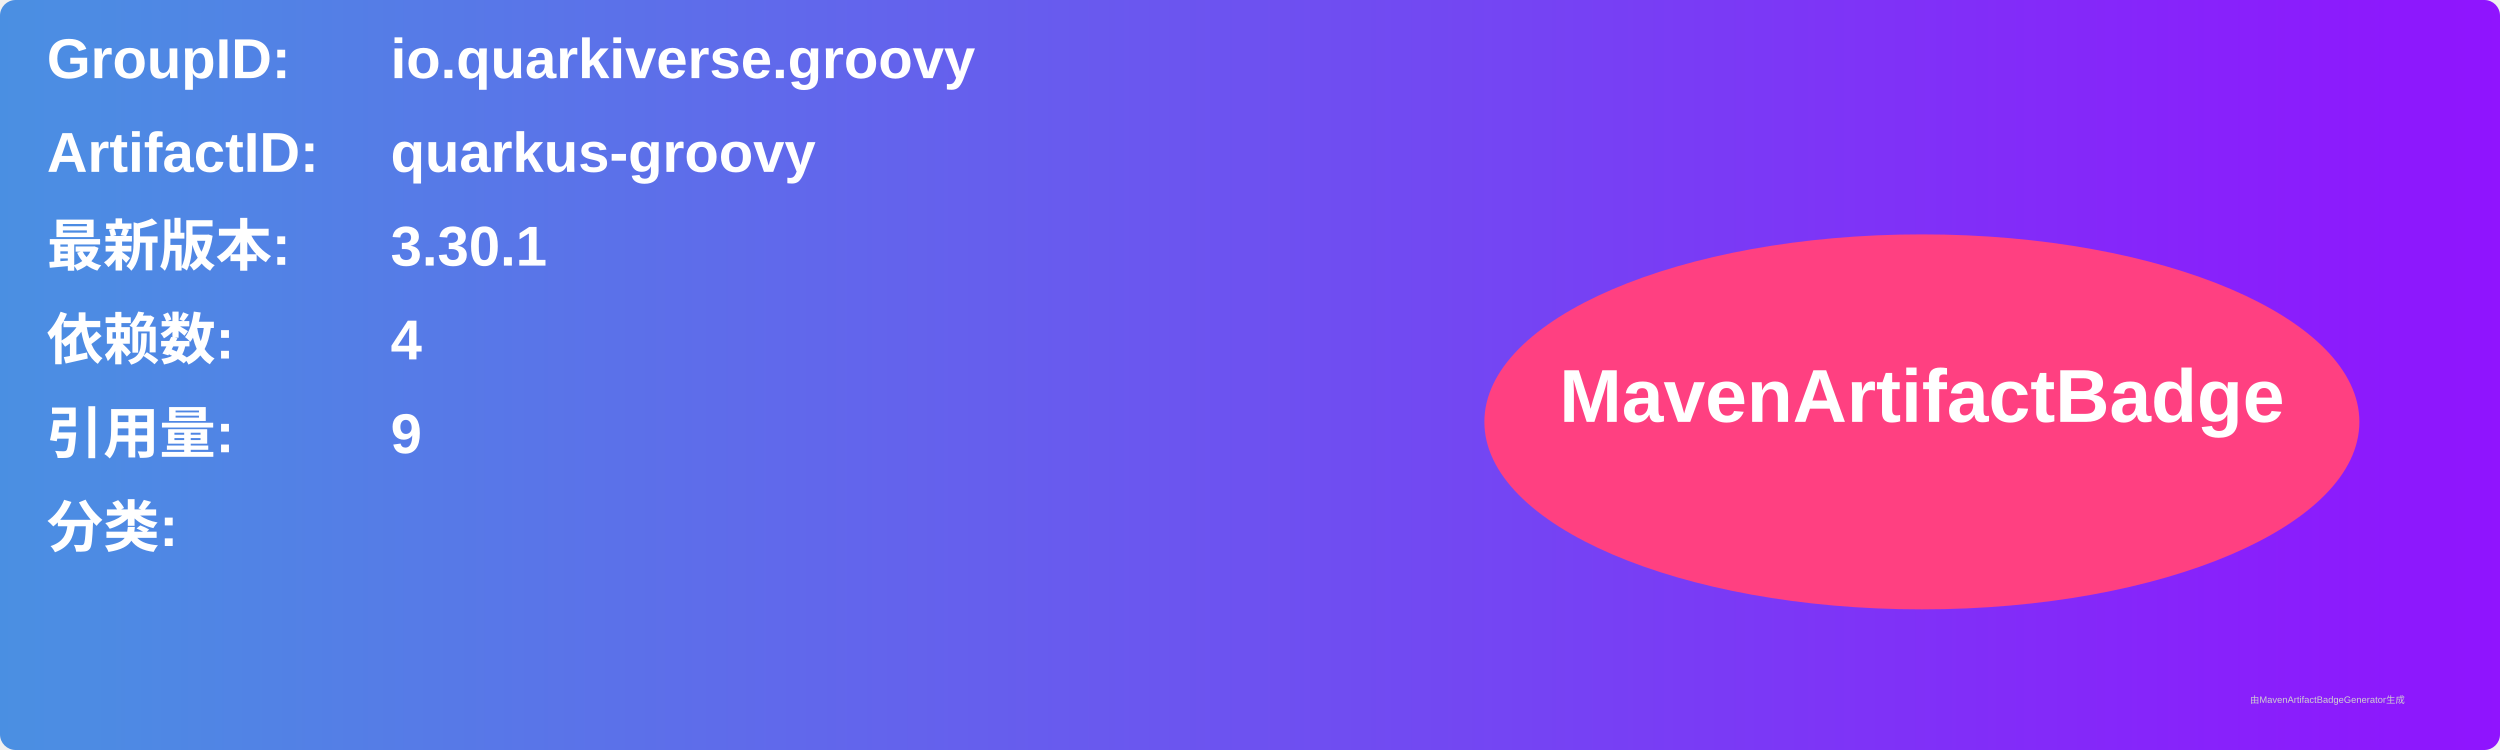
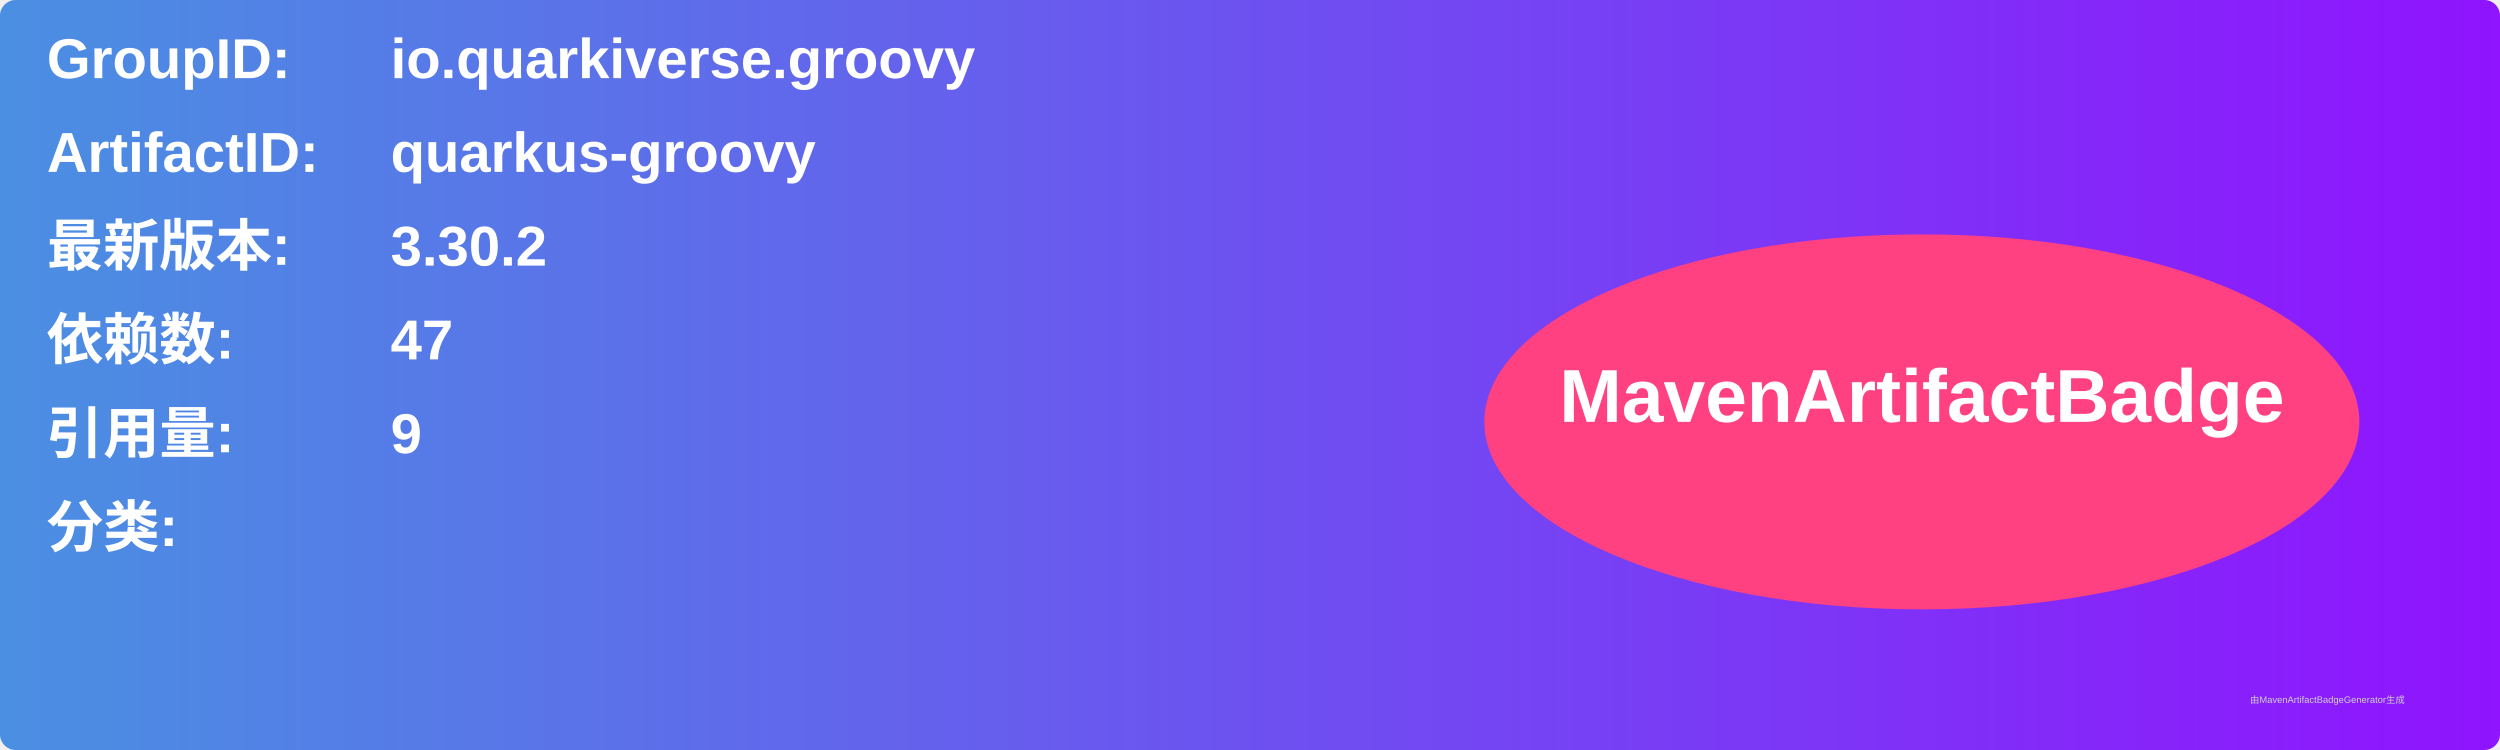
<svg xmlns="http://www.w3.org/2000/svg" width="800" height="240" viewBox="0 0 800 240">
  <linearGradient id="grad" x1="0%" y1="0%" x2="100%" y2="0%">
    <stop offset="0%" stop-color="#4a90e2" />
    <stop offset="100%" stop-color="#9013fe" />
  </linearGradient>
  <rect width="100%" height="100%" rx="5" ry="5" fill="url(#grad)" />
  <g transform="translate(15, 15)">
    <text x="0" y="10" font-family="Arial" font-size="18" fill="white" font-weight="bold" width="260">GroupID:</text>
    <text x="110" y="10" font-family="Arial" font-size="18" fill="white" font-weight="bold" width="460">io.quarkiverse.groovy</text>
    <text x="0" y="40" font-family="Arial" font-size="18" fill="white" font-weight="bold" width="260">ArtifactID:</text>
    <text x="110" y="40" font-family="Arial" font-size="18" fill="white" font-weight="bold" width="460">quarkus-groovy</text>
    <text x="0" y="70" font-family="Arial" font-size="18" fill="white" font-weight="bold">最新版本:</text>
    <text x="110" y="70" font-family="Arial" font-size="18" fill="white" font-weight="bold">
-       <tspan font-weight="bold">3.30.1</tspan>
+       <tspan font-weight="bold">3.30.2</tspan>
    </text>
    <text x="0" y="100" font-family="Arial" font-size="18" fill="white" font-weight="bold">依赖数: </text>
    <text x="110" y="100" font-family="Arial" font-size="18" fill="white">
-       <tspan font-weight="bold">4</tspan>
+       <tspan font-weight="bold">47</tspan>
    </text>
    <text x="0" y="130" font-family="Arial" font-size="18" fill="white" font-weight="bold">引用量: </text>
    <text x="110" y="130" font-family="Arial" font-size="18" fill="white">
      <tspan font-weight="bold">9</tspan>
    </text>
    <text x="0" y="160" font-family="Arial" font-size="18" fill="white" font-weight="bold">分类:</text>
    <text x="10" y="190" font-family="Arial" font-size="10" fill="white">
      <tspan font-weight="bold" />
    </text>
    <ellipse cx="600" cy="120" rx="140" ry="60" fill="#ff4081" />
    <text x="600" y="120" text-anchor="middle" font-family="Arial" font-size="24" fill="white" font-weight="bold">MavenArtifactBadge</text>
  </g>
  <text x="720" y="225" font-family="Arial" font-size="3" fill="#d0d0d0">由MavenArtifactBadgeGenerator生成</text>
</svg>
